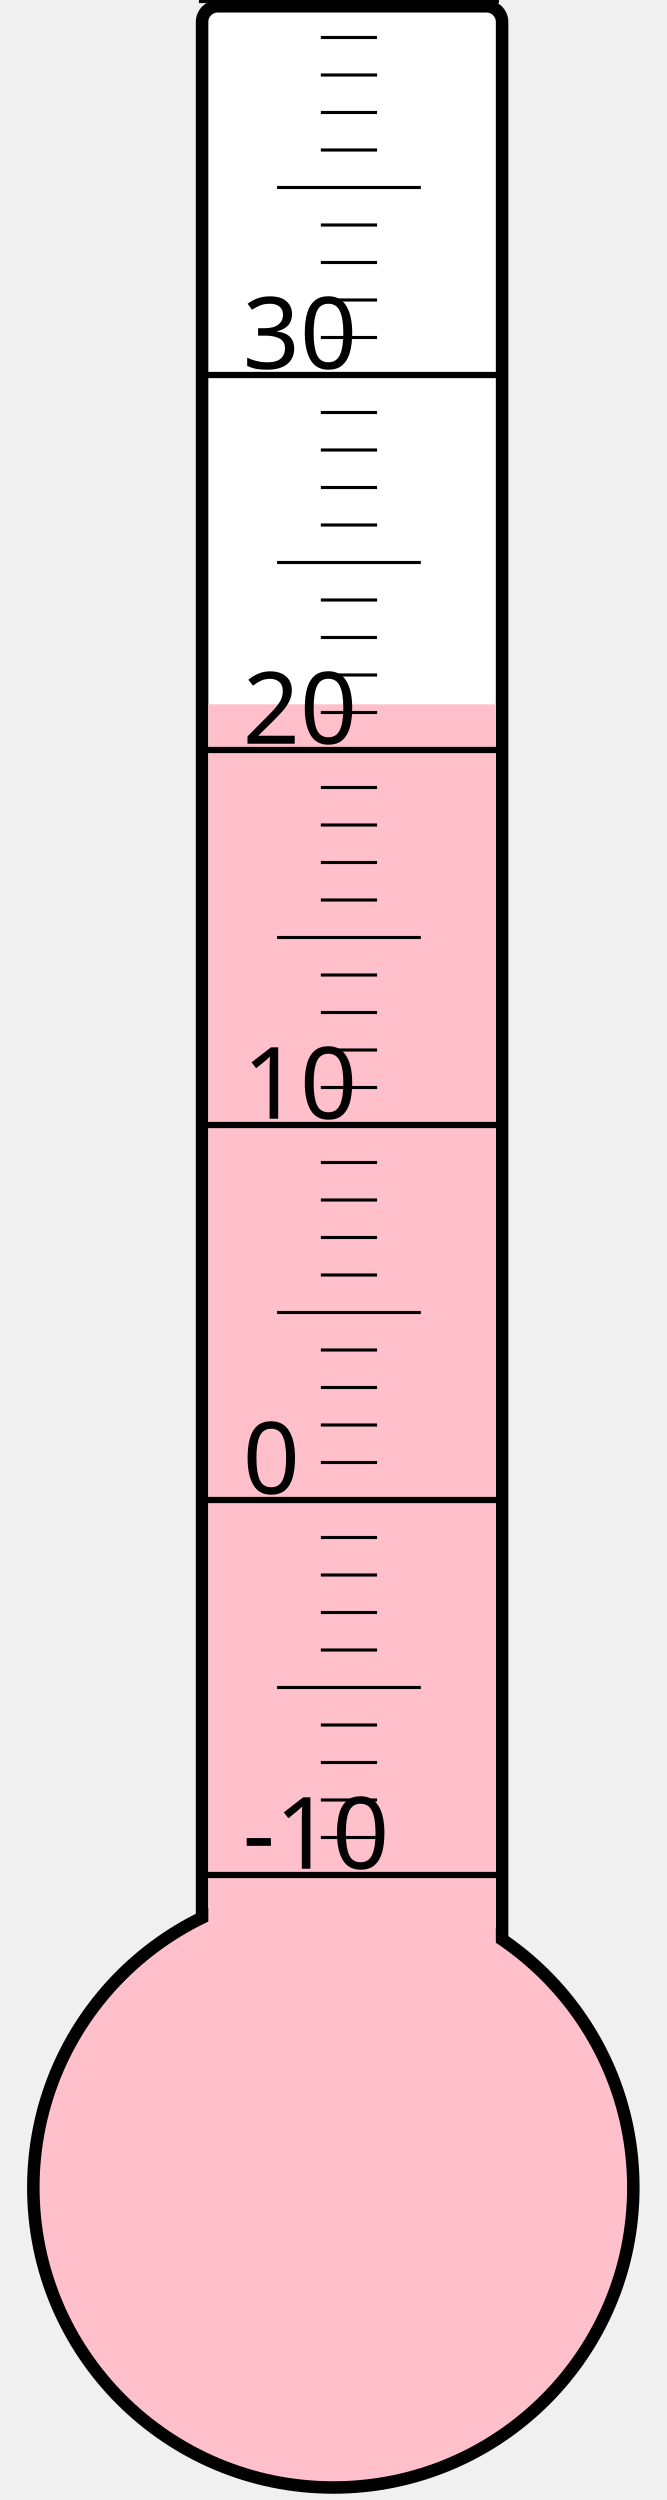
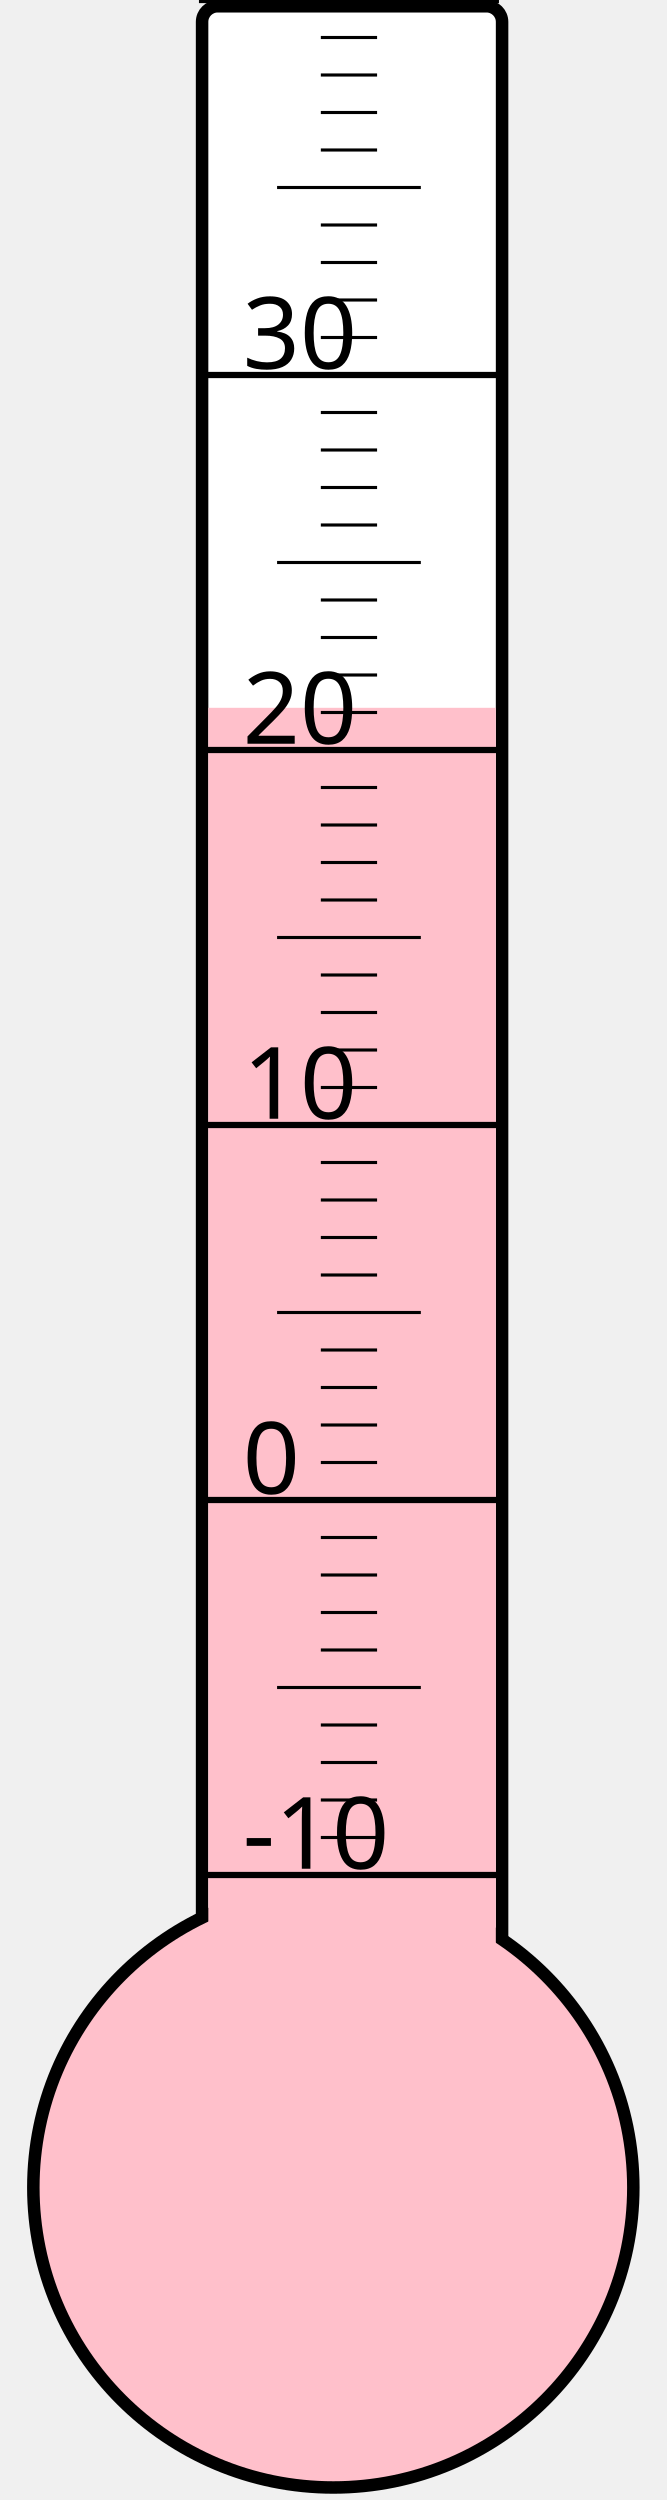
<svg xmlns="http://www.w3.org/2000/svg" width="40px" height="150px" viewBox="0 0 200 800">
  <rect width="200" height="800" x="0" y="0" style="fill: #ffffeb; fill-opacity: 0;" />
  <rect width="96" height="680" x="58" y="2" rx="5" ry="5" style="fill: white; fill-opacity: 1; stroke: black; stroke-width: 4;" />
  <circle cx="100" cy="700" r="96" style="fill: pink; stroke: black; stroke-width: 4;" />
-   <rect width="92" height="474.625" x="60" y="225.375" style="fill: pink; fill-opacity: 1; stroke-width: 0;" />
+   <rect width="92" height="473.5" x="60" y="226.5" style="fill: pink; fill-opacity: 1; stroke-width: 0;" />
  <text x="71" y="598" style="font-family: sans-serif; font-size: 24pt;">-10</text>
  <text x="71" y="478" style="font-family: sans-serif; font-size: 24pt;">0</text>
  <text x="71" y="358" style="font-family: sans-serif; font-size: 24pt;">10</text>
  <text x="71" y="238" style="font-family: sans-serif; font-size: 24pt;">20</text>
  <text x="71" y="118" style="font-family: sans-serif; font-size: 24pt;">30</text>
  <g style="stroke: black;">
    <line x1="57" y1="600" x2="153" y2="600" style="stroke-width: 2;" />
    <line x1="96" y1="588" x2="114" y2="588" style="stroke-width: 1;" />
    <line x1="96" y1="576" x2="114" y2="576" style="stroke-width: 1;" />
    <line x1="96" y1="564" x2="114" y2="564" style="stroke-width: 1;" />
    <line x1="96" y1="552" x2="114" y2="552" style="stroke-width: 1;" />
    <line x1="82" y1="540" x2="128" y2="540" style="stroke-width: 1;" />
    <line x1="96" y1="528" x2="114" y2="528" style="stroke-width: 1;" />
    <line x1="96" y1="516" x2="114" y2="516" style="stroke-width: 1;" />
    <line x1="96" y1="504" x2="114" y2="504" style="stroke-width: 1;" />
    <line x1="96" y1="492" x2="114" y2="492" style="stroke-width: 1;" />
    <line x1="57" y1="480" x2="153" y2="480" style="stroke-width: 2;" />
    <line x1="96" y1="468" x2="114" y2="468" style="stroke-width: 1;" />
    <line x1="96" y1="456" x2="114" y2="456" style="stroke-width: 1;" />
    <line x1="96" y1="444" x2="114" y2="444" style="stroke-width: 1;" />
    <line x1="96" y1="432" x2="114" y2="432" style="stroke-width: 1;" />
    <line x1="82" y1="420" x2="128" y2="420" style="stroke-width: 1;" />
    <line x1="96" y1="408" x2="114" y2="408" style="stroke-width: 1;" />
    <line x1="96" y1="396" x2="114" y2="396" style="stroke-width: 1;" />
    <line x1="96" y1="384" x2="114" y2="384" style="stroke-width: 1;" />
    <line x1="96" y1="372" x2="114" y2="372" style="stroke-width: 1;" />
    <line x1="57" y1="360" x2="153" y2="360" style="stroke-width: 2;" />
    <line x1="96" y1="348" x2="114" y2="348" style="stroke-width: 1;" />
    <line x1="96" y1="336" x2="114" y2="336" style="stroke-width: 1;" />
    <line x1="96" y1="324" x2="114" y2="324" style="stroke-width: 1;" />
    <line x1="96" y1="312" x2="114" y2="312" style="stroke-width: 1;" />
    <line x1="82" y1="300" x2="128" y2="300" style="stroke-width: 1;" />
    <line x1="96" y1="288" x2="114" y2="288" style="stroke-width: 1;" />
    <line x1="96" y1="276" x2="114" y2="276" style="stroke-width: 1;" />
    <line x1="96" y1="264" x2="114" y2="264" style="stroke-width: 1;" />
    <line x1="96" y1="252" x2="114" y2="252" style="stroke-width: 1;" />
    <line x1="57" y1="240" x2="153" y2="240" style="stroke-width: 2;" />
    <line x1="96" y1="228" x2="114" y2="228" style="stroke-width: 1;" />
    <line x1="96" y1="216" x2="114" y2="216" style="stroke-width: 1;" />
    <line x1="96" y1="204" x2="114" y2="204" style="stroke-width: 1;" />
    <line x1="96" y1="192" x2="114" y2="192" style="stroke-width: 1;" />
    <line x1="82" y1="180" x2="128" y2="180" style="stroke-width: 1;" />
    <line x1="96" y1="168" x2="114" y2="168" style="stroke-width: 1;" />
    <line x1="96" y1="156" x2="114" y2="156" style="stroke-width: 1;" />
    <line x1="96" y1="144" x2="114" y2="144" style="stroke-width: 1;" />
    <line x1="96" y1="132" x2="114" y2="132" style="stroke-width: 1;" />
    <line x1="57" y1="120" x2="153" y2="120" style="stroke-width: 2;" />
    <line x1="96" y1="108" x2="114" y2="108" style="stroke-width: 1;" />
    <line x1="96" y1="96" x2="114" y2="96" style="stroke-width: 1;" />
    <line x1="96" y1="84" x2="114" y2="84" style="stroke-width: 1;" />
    <line x1="96" y1="72" x2="114" y2="72" style="stroke-width: 1;" />
    <line x1="82" y1="60" x2="128" y2="60" style="stroke-width: 1;" />
    <line x1="96" y1="48" x2="114" y2="48" style="stroke-width: 1;" />
    <line x1="96" y1="36" x2="114" y2="36" style="stroke-width: 1;" />
    <line x1="96" y1="24" x2="114" y2="24" style="stroke-width: 1;" />
    <line x1="96" y1="12" x2="114" y2="12" style="stroke-width: 1;" />
    <line x1="57" y1="0" x2="153" y2="0" style="stroke-width: 2;" />
  </g>
</svg>
